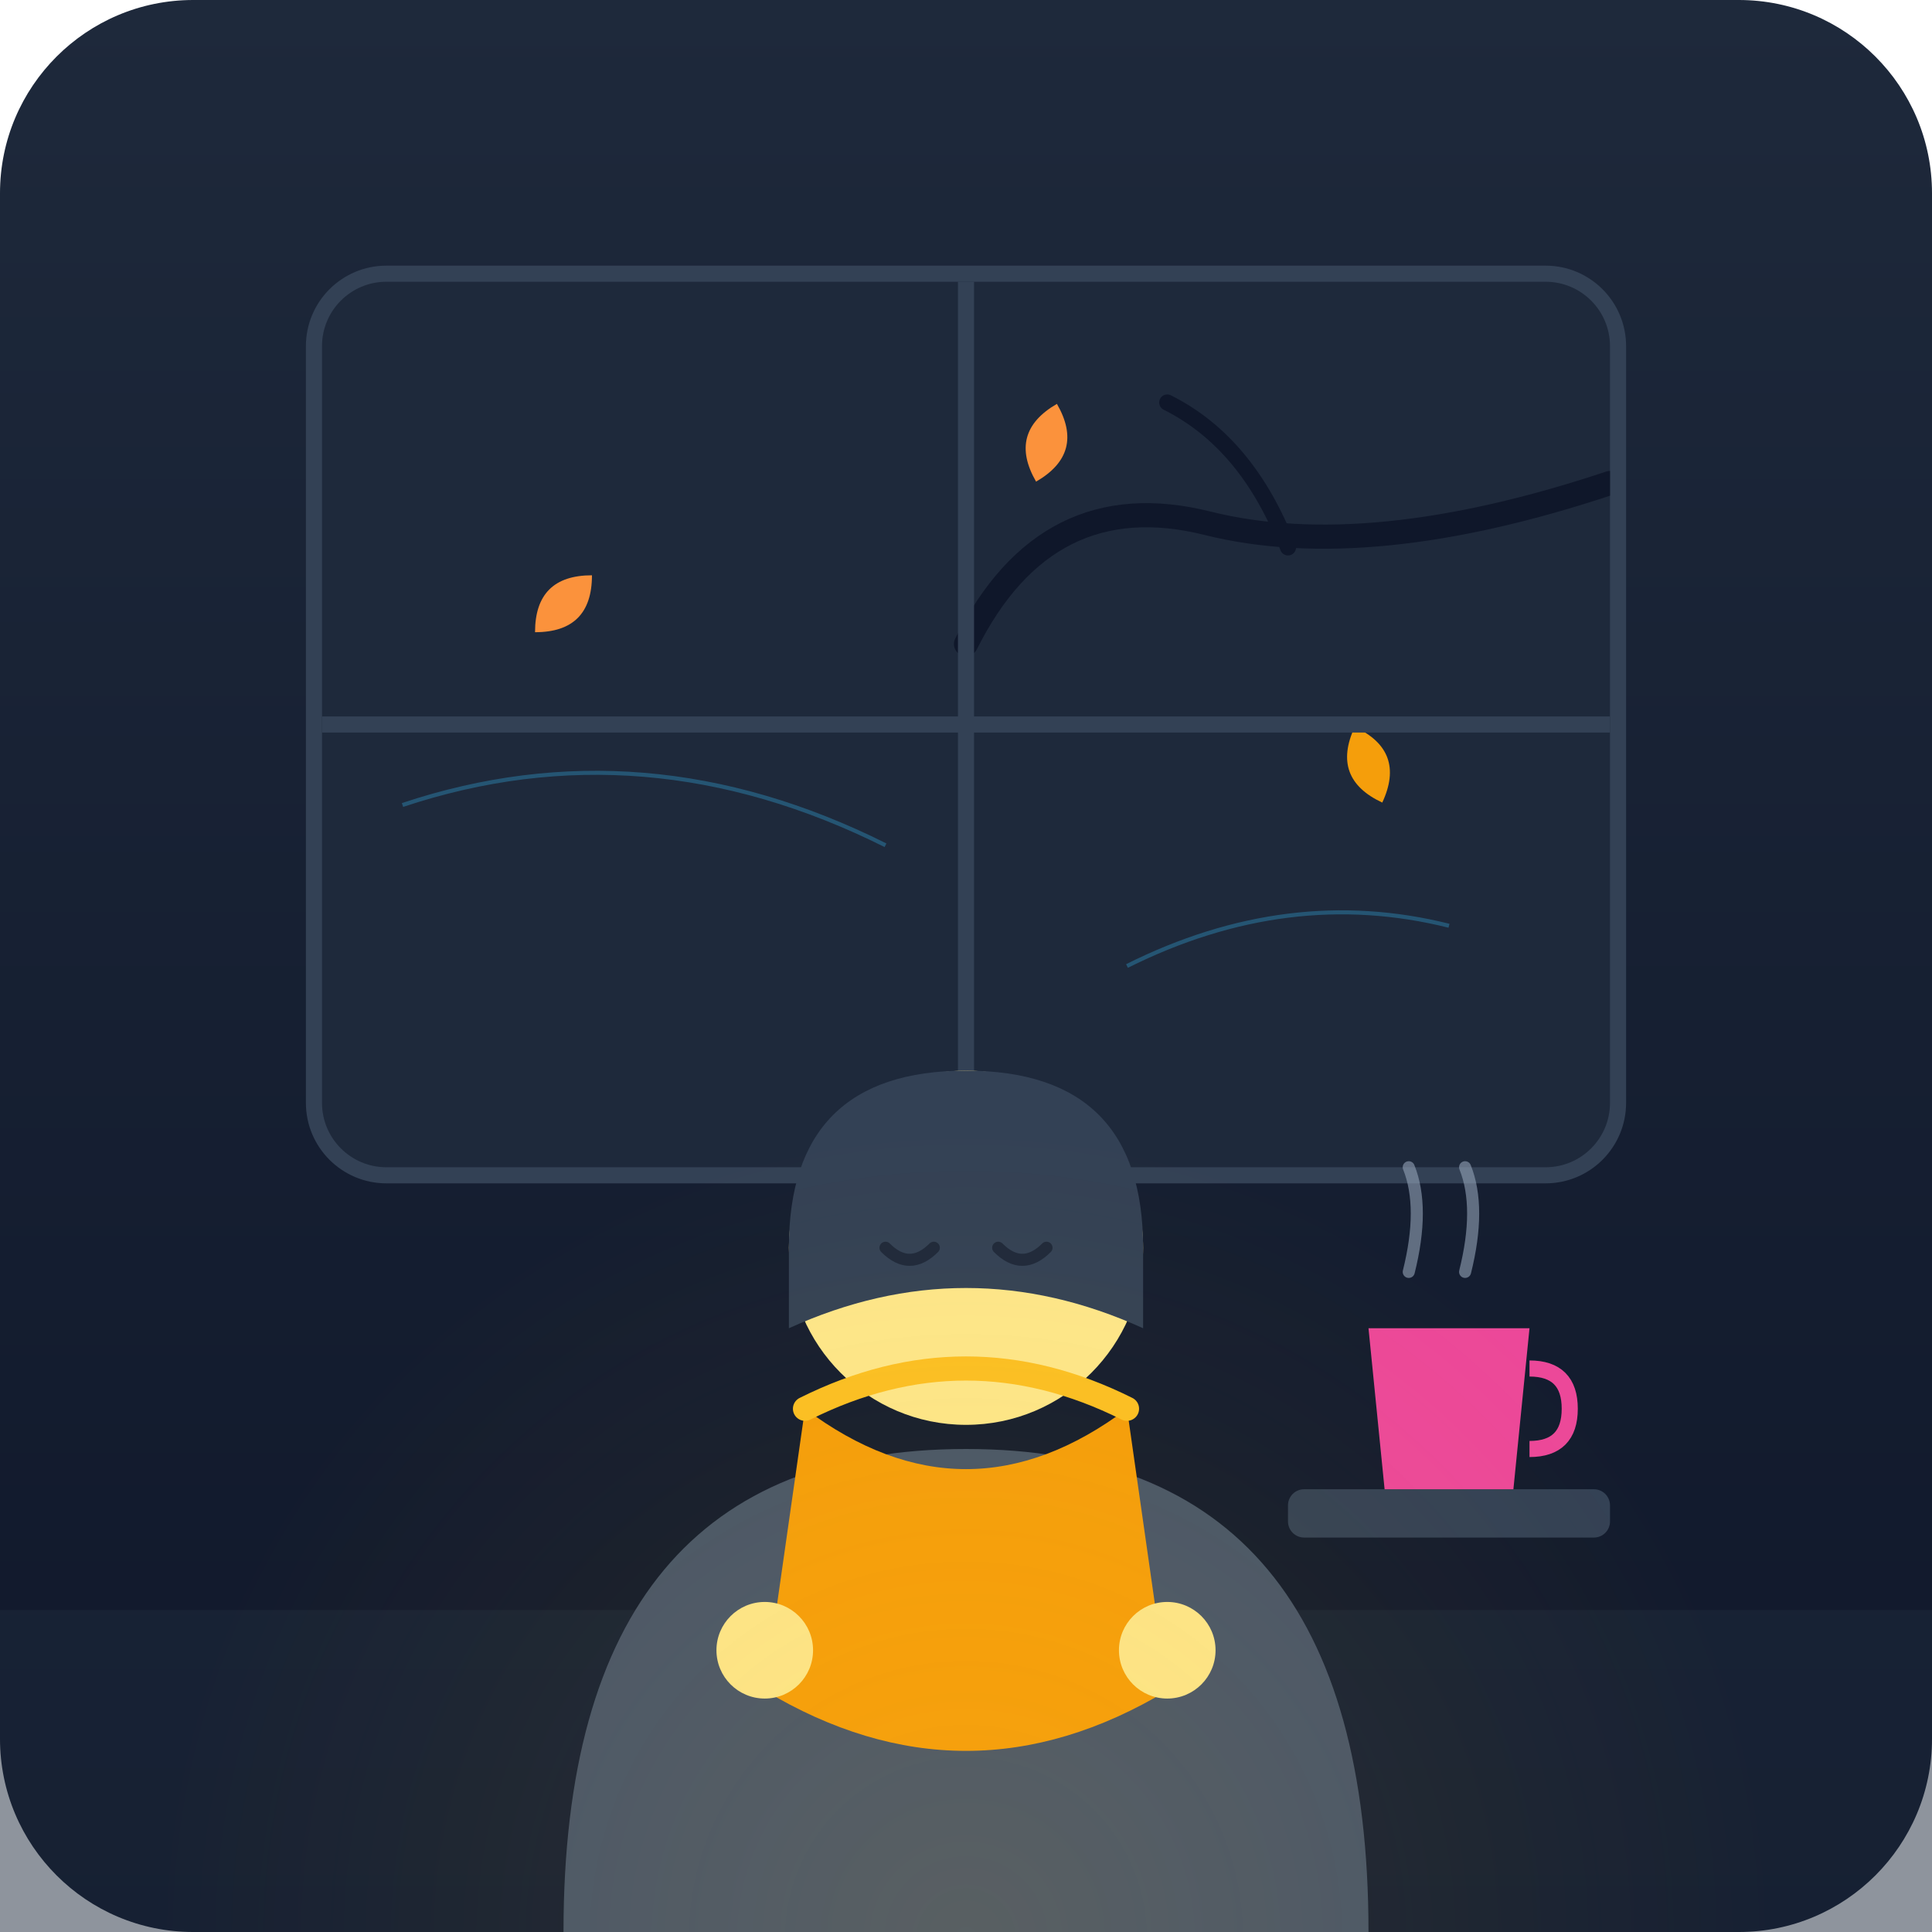
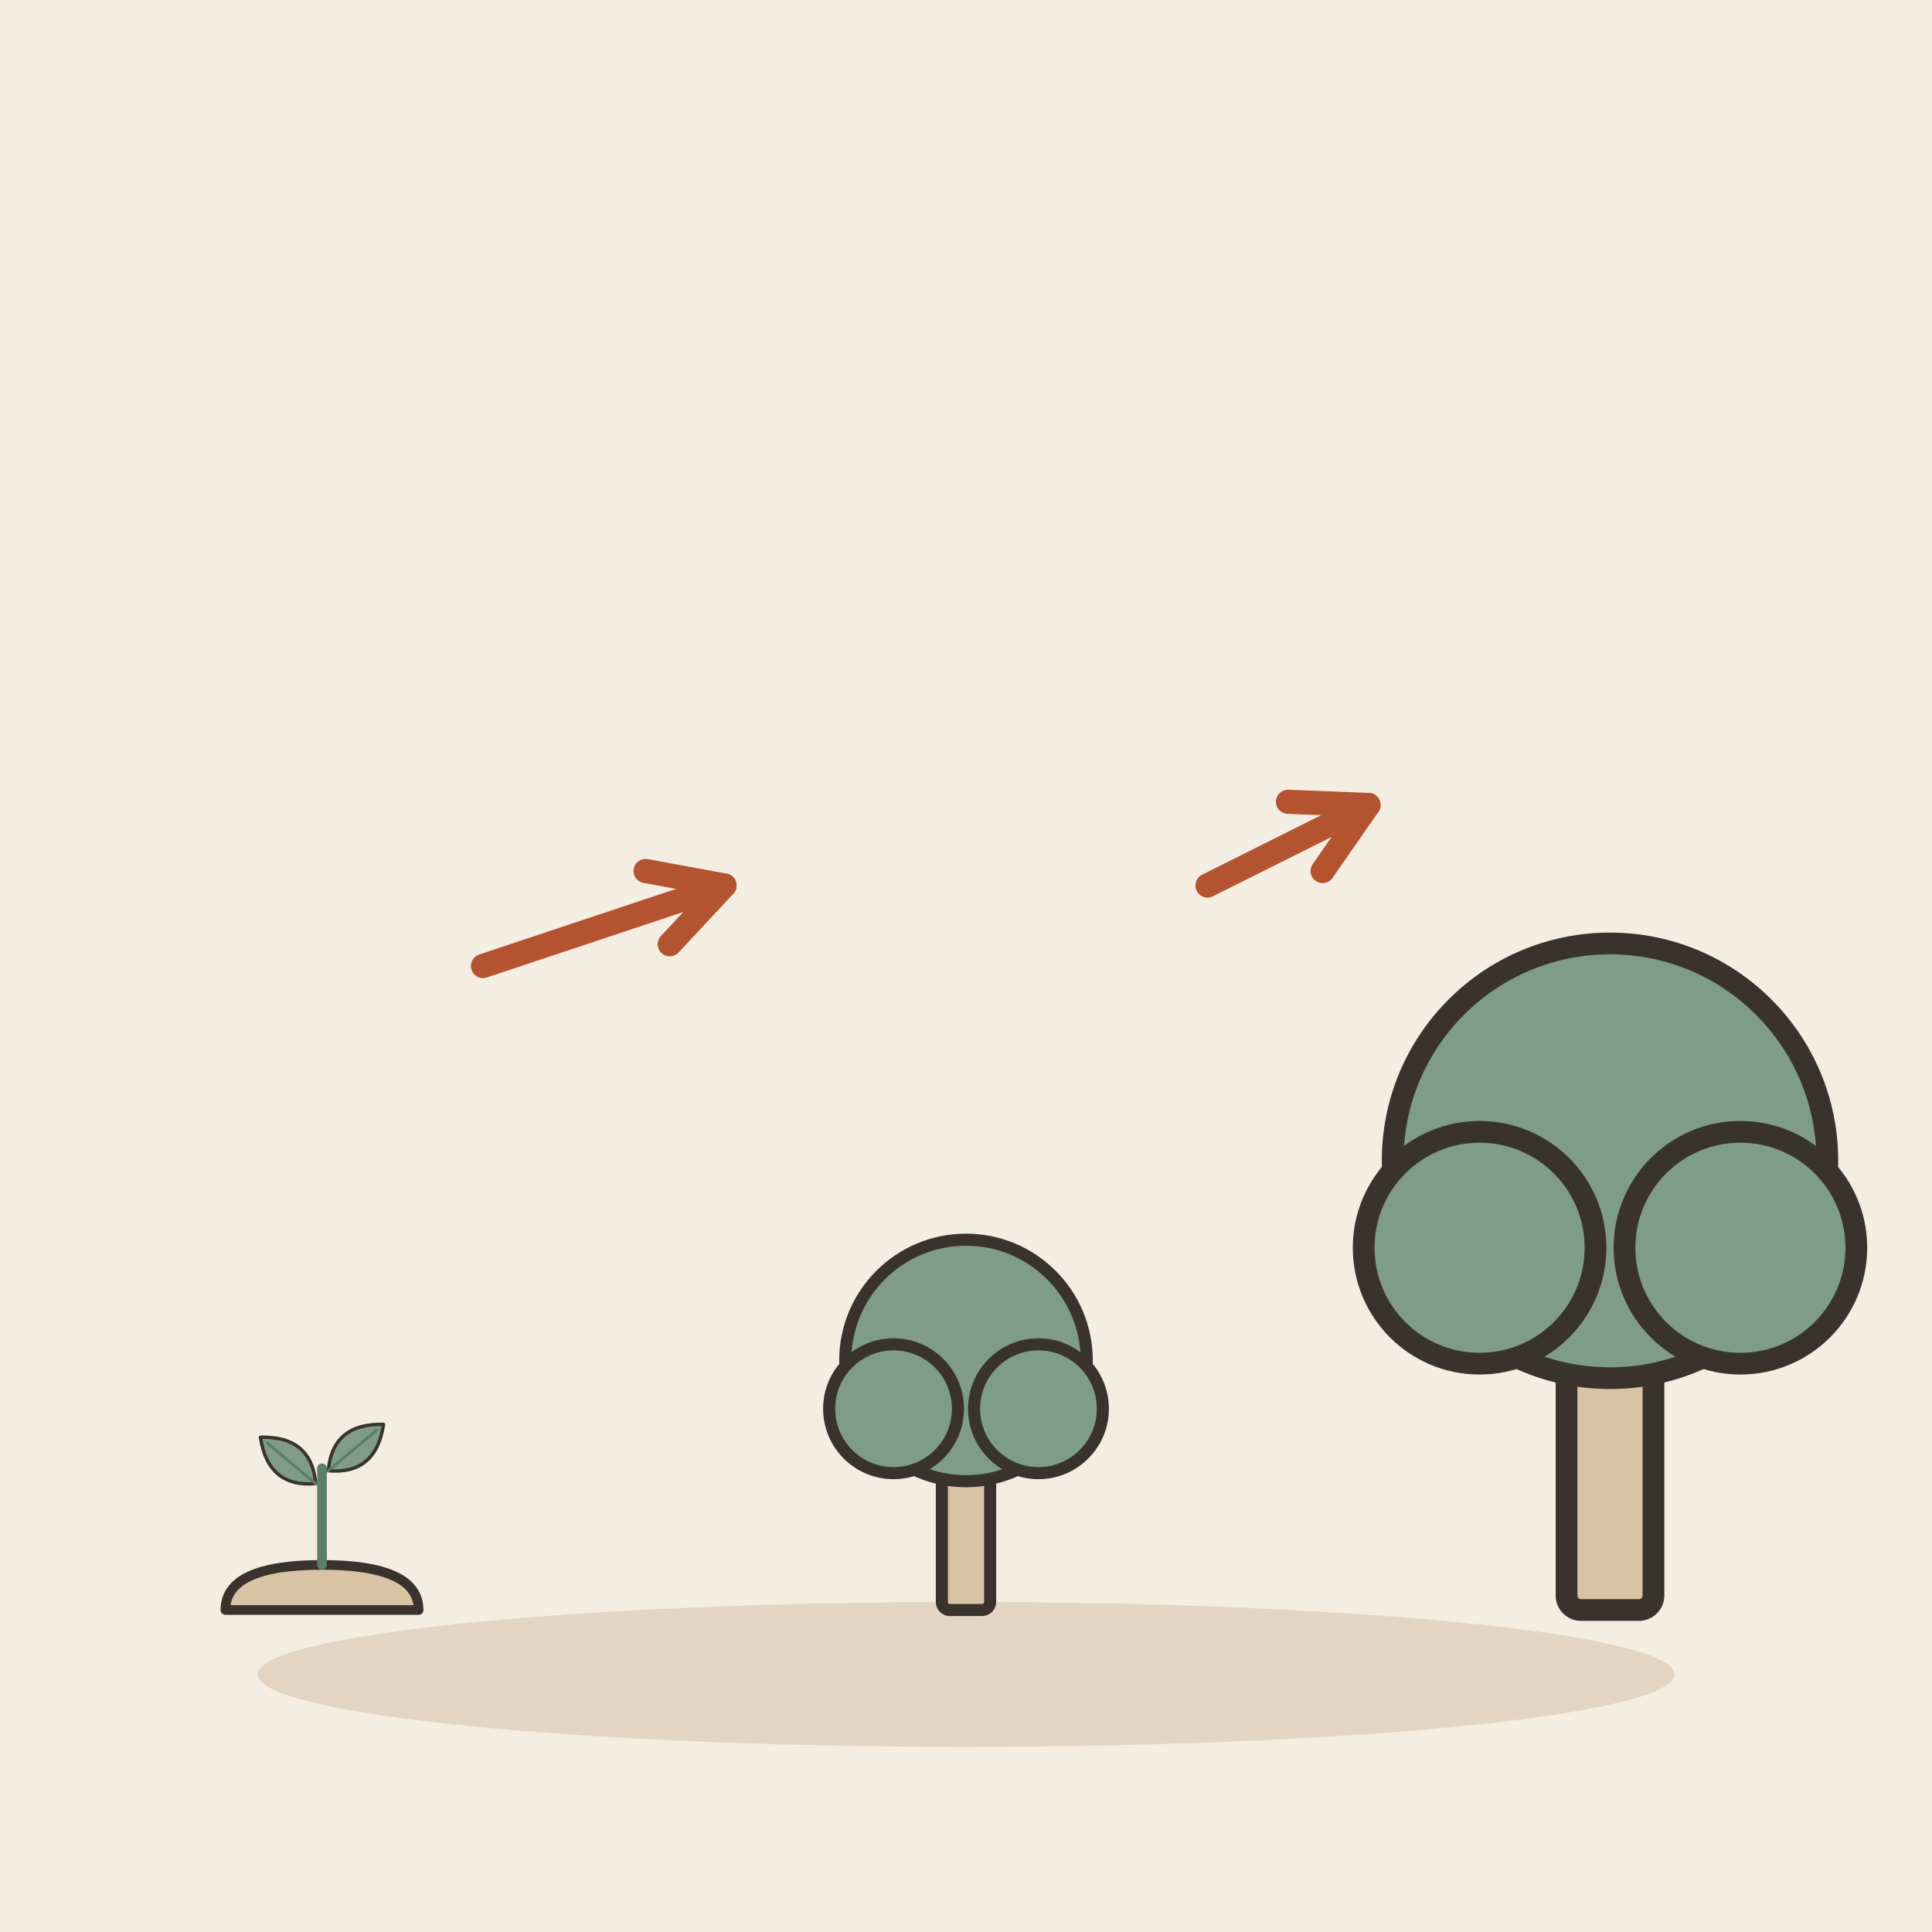
- <svg xmlns="http://www.w3.org/2000/svg" viewBox="0 0 240 240">
-   <defs>
-     <linearGradient id="bgGrad" x1="0%" y1="0%" x2="0%" y2="100%">
-       <stop offset="0%" style="stop-color:#1e293b;stop-opacity:1" />
-       <stop offset="100%" style="stop-color:#0f172a;stop-opacity:1" />
-     </linearGradient>
-     <clipPath id="windowClip">
-       <rect x="40" y="35" width="160" height="110" rx="8" />
-     </clipPath>
-   </defs>
-   <rect width="240" height="240" rx="24" fill="url(#bgGrad)" />
-   <rect x="40" y="35" width="160" height="110" rx="8" fill="#0f172a" stroke="#334155" stroke-width="4" />
-   <g clip-path="url(#windowClip)">
-     <rect x="40" y="35" width="160" height="110" fill="#1e293b" />
-     <path d="M200,60 Q170,70 150,65 T120,80" fill="none" stroke="#0f172a" stroke-width="3" stroke-linecap="round" />
-     <path d="M160,68 Q155,55 145,50" fill="none" stroke="#0f172a" stroke-width="2" stroke-linecap="round" />
-     <path d="M130,50 Q135,55 130,60 Q125,55 130,50" fill="#fb923c" transform="rotate(15, 130, 55)" />
-     <path d="M170,90 Q175,95 170,100 Q165,95 170,90" fill="#f59e0b" transform="rotate(-20, 170, 95)" />
-     <path d="M70,70 Q75,75 70,80 Q65,75 70,70" fill="#fb923c" transform="rotate(45, 70, 75)" />
-     <path d="M50,100 Q80,90 110,105" fill="none" stroke="#38bdf8" stroke-width="0.5" stroke-opacity="0.3" />
-     <path d="M140,120 Q160,110 180,115" fill="none" stroke="#38bdf8" stroke-width="0.5" stroke-opacity="0.3" />
+ <svg xmlns="http://www.w3.org/2000/svg" viewBox="0 0 240 240" data-style="editorial">
+   <rect width="240" height="240" fill="#F4EDE2" />
+   <ellipse cx="120" cy="208" rx="88" ry="9" fill="#E3D5C1" />
+   <g transform="translate(40 200) scale(0.4 0.4)">
+     <path d="M-30 0Q-30 -14 0 -14Q30 -14 30 0Z" fill="#D8C3A5" stroke="#3A332D" stroke-width="3" stroke-linecap="round" stroke-linejoin="round" />
+     <path d="M0 -14L0 -44" stroke="#5C7D68" stroke-width="3" stroke-linecap="round" fill="none" />
+     <g transform="translate(-10 -46) rotate(-50) scale(0.35 0.35)">
+       <path d="M0 30Q-30 0 0 -34Q30 0 0 30Z" fill="#7E9C86" stroke="#3A332D" stroke-width="3" stroke-linecap="round" stroke-linejoin="round" />
+       <path d="M0 30L0 -26" stroke="#5C7D68" stroke-width="2.5" stroke-linecap="round" fill="none" />
+     </g>
+     <g transform="translate(10 -50) rotate(50) scale(0.35 0.35)">
+       <path d="M0 30Q-30 0 0 -34Q30 0 0 30Z" fill="#7E9C86" stroke="#3A332D" stroke-width="3" stroke-linecap="round" stroke-linejoin="round" />
+       <path d="M0 30L0 -26" stroke="#5C7D68" stroke-width="2.5" stroke-linecap="round" fill="none" />
+     </g>
  </g>
-   <line x1="120" y1="35" x2="120" y2="145" stroke="#334155" stroke-width="2" />
-   <line x1="40" y1="90" x2="200" y2="90" stroke="#334155" stroke-width="2" />
-   <path d="M0,200 L240,200 L240,240 L0,240 Z" fill="#1e293b" opacity="0.5" />
-   <rect x="160" y="185" width="40" height="6" rx="2" fill="#334155" />
-   <path d="M170,165 L190,165 L188,185 L172,185 Z" fill="#ec4899" />
-   <path d="M190,170 Q195,170 195,175 Q195,180 190,180" fill="none" stroke="#ec4899" stroke-width="2" />
-   <path d="M175,158 Q177,150 175,145" fill="none" stroke="#94a3b8" stroke-width="1.5" stroke-linecap="round" opacity="0.6" />
-   <path d="M182,158 Q184,150 182,145" fill="none" stroke="#94a3b8" stroke-width="1.5" stroke-linecap="round" opacity="0.6" />
-   <path d="M70,240 Q70,180 120,180 Q170,180 170,240" fill="#475569" />
-   <circle cx="120" cy="155" r="22" fill="#fde68a" />
-   <path d="M98,155 Q98,133 120,133 Q142,133 142,155 L142,165 Q120,155 98,165 Z" fill="#334155" />
-   <path d="M110,155 Q113,158 116,155" fill="none" stroke="#1e293b" stroke-width="1.5" stroke-linecap="round" />
-   <path d="M124,155 Q127,158 130,155" fill="none" stroke="#1e293b" stroke-width="1.5" stroke-linecap="round" />
-   <path d="M100,175 Q120,190 140,175 L145,210 Q120,225 95,210 Z" fill="#f59e0b" />
-   <path d="M100,175 Q120,165 140,175" fill="none" stroke="#fbbf24" stroke-width="3" stroke-linecap="round" />
-   <circle cx="95" cy="205" r="6" fill="#fde68a" />
-   <circle cx="145" cy="205" r="6" fill="#fde68a" />
-   <circle cx="120" cy="240" r="100" fill="url(#glowGrad)" opacity="0.1" />
-   <defs>
-     <radialGradient id="glowGrad" cx="50%" cy="50%" r="50%">
-       <stop offset="0%" style="stop-color:#fbbf24;stop-opacity:1" />
-       <stop offset="100%" style="stop-color:#fbbf24;stop-opacity:0" />
-     </radialGradient>
-   </defs>
+   <g transform="translate(120 200) scale(0.5 0.5)">
+     <rect x="-6" y="-40" width="12" height="40" rx="2" fill="#D8C3A5" stroke="#3A332D" stroke-width="3" stroke-linecap="round" stroke-linejoin="round" />
+     <circle cx="0" cy="-62" r="30" fill="#7E9C86" stroke="#3A332D" stroke-width="3" stroke-linecap="round" stroke-linejoin="round" />
+     <circle cx="-18" cy="-50" r="16" fill="#7E9C86" stroke="#3A332D" stroke-width="3" stroke-linecap="round" stroke-linejoin="round" />
+     <circle cx="18" cy="-50" r="16" fill="#7E9C86" stroke="#3A332D" stroke-width="3" stroke-linecap="round" stroke-linejoin="round" />
+   </g>
+   <g transform="translate(200 200) scale(0.9 0.9)">
+     <rect x="-6" y="-40" width="12" height="40" rx="2" fill="#D8C3A5" stroke="#3A332D" stroke-width="3" stroke-linecap="round" stroke-linejoin="round" />
+     <circle cx="0" cy="-62" r="30" fill="#7E9C86" stroke="#3A332D" stroke-width="3" stroke-linecap="round" stroke-linejoin="round" />
+     <circle cx="-18" cy="-50" r="16" fill="#7E9C86" stroke="#3A332D" stroke-width="3" stroke-linecap="round" stroke-linejoin="round" />
+     <circle cx="18" cy="-50" r="16" fill="#7E9C86" stroke="#3A332D" stroke-width="3" stroke-linecap="round" stroke-linejoin="round" />
+   </g>
+   <path d="M60 120L90 110" stroke="#B4532F" stroke-width="3" stroke-linecap="round" fill="none" />
+   <path d="M83.2 117.3L90 110L80.2 108.2" fill="none" stroke="#B4532F" stroke-width="3" stroke-linecap="round" stroke-linejoin="round" />
+   <path d="M150 110L170 100" stroke="#B4532F" stroke-width="3" stroke-linecap="round" fill="none" />
+   <path d="M164.3 108.2L170 100L160.0 99.6" fill="none" stroke="#B4532F" stroke-width="3" stroke-linecap="round" stroke-linejoin="round" />
</svg>
